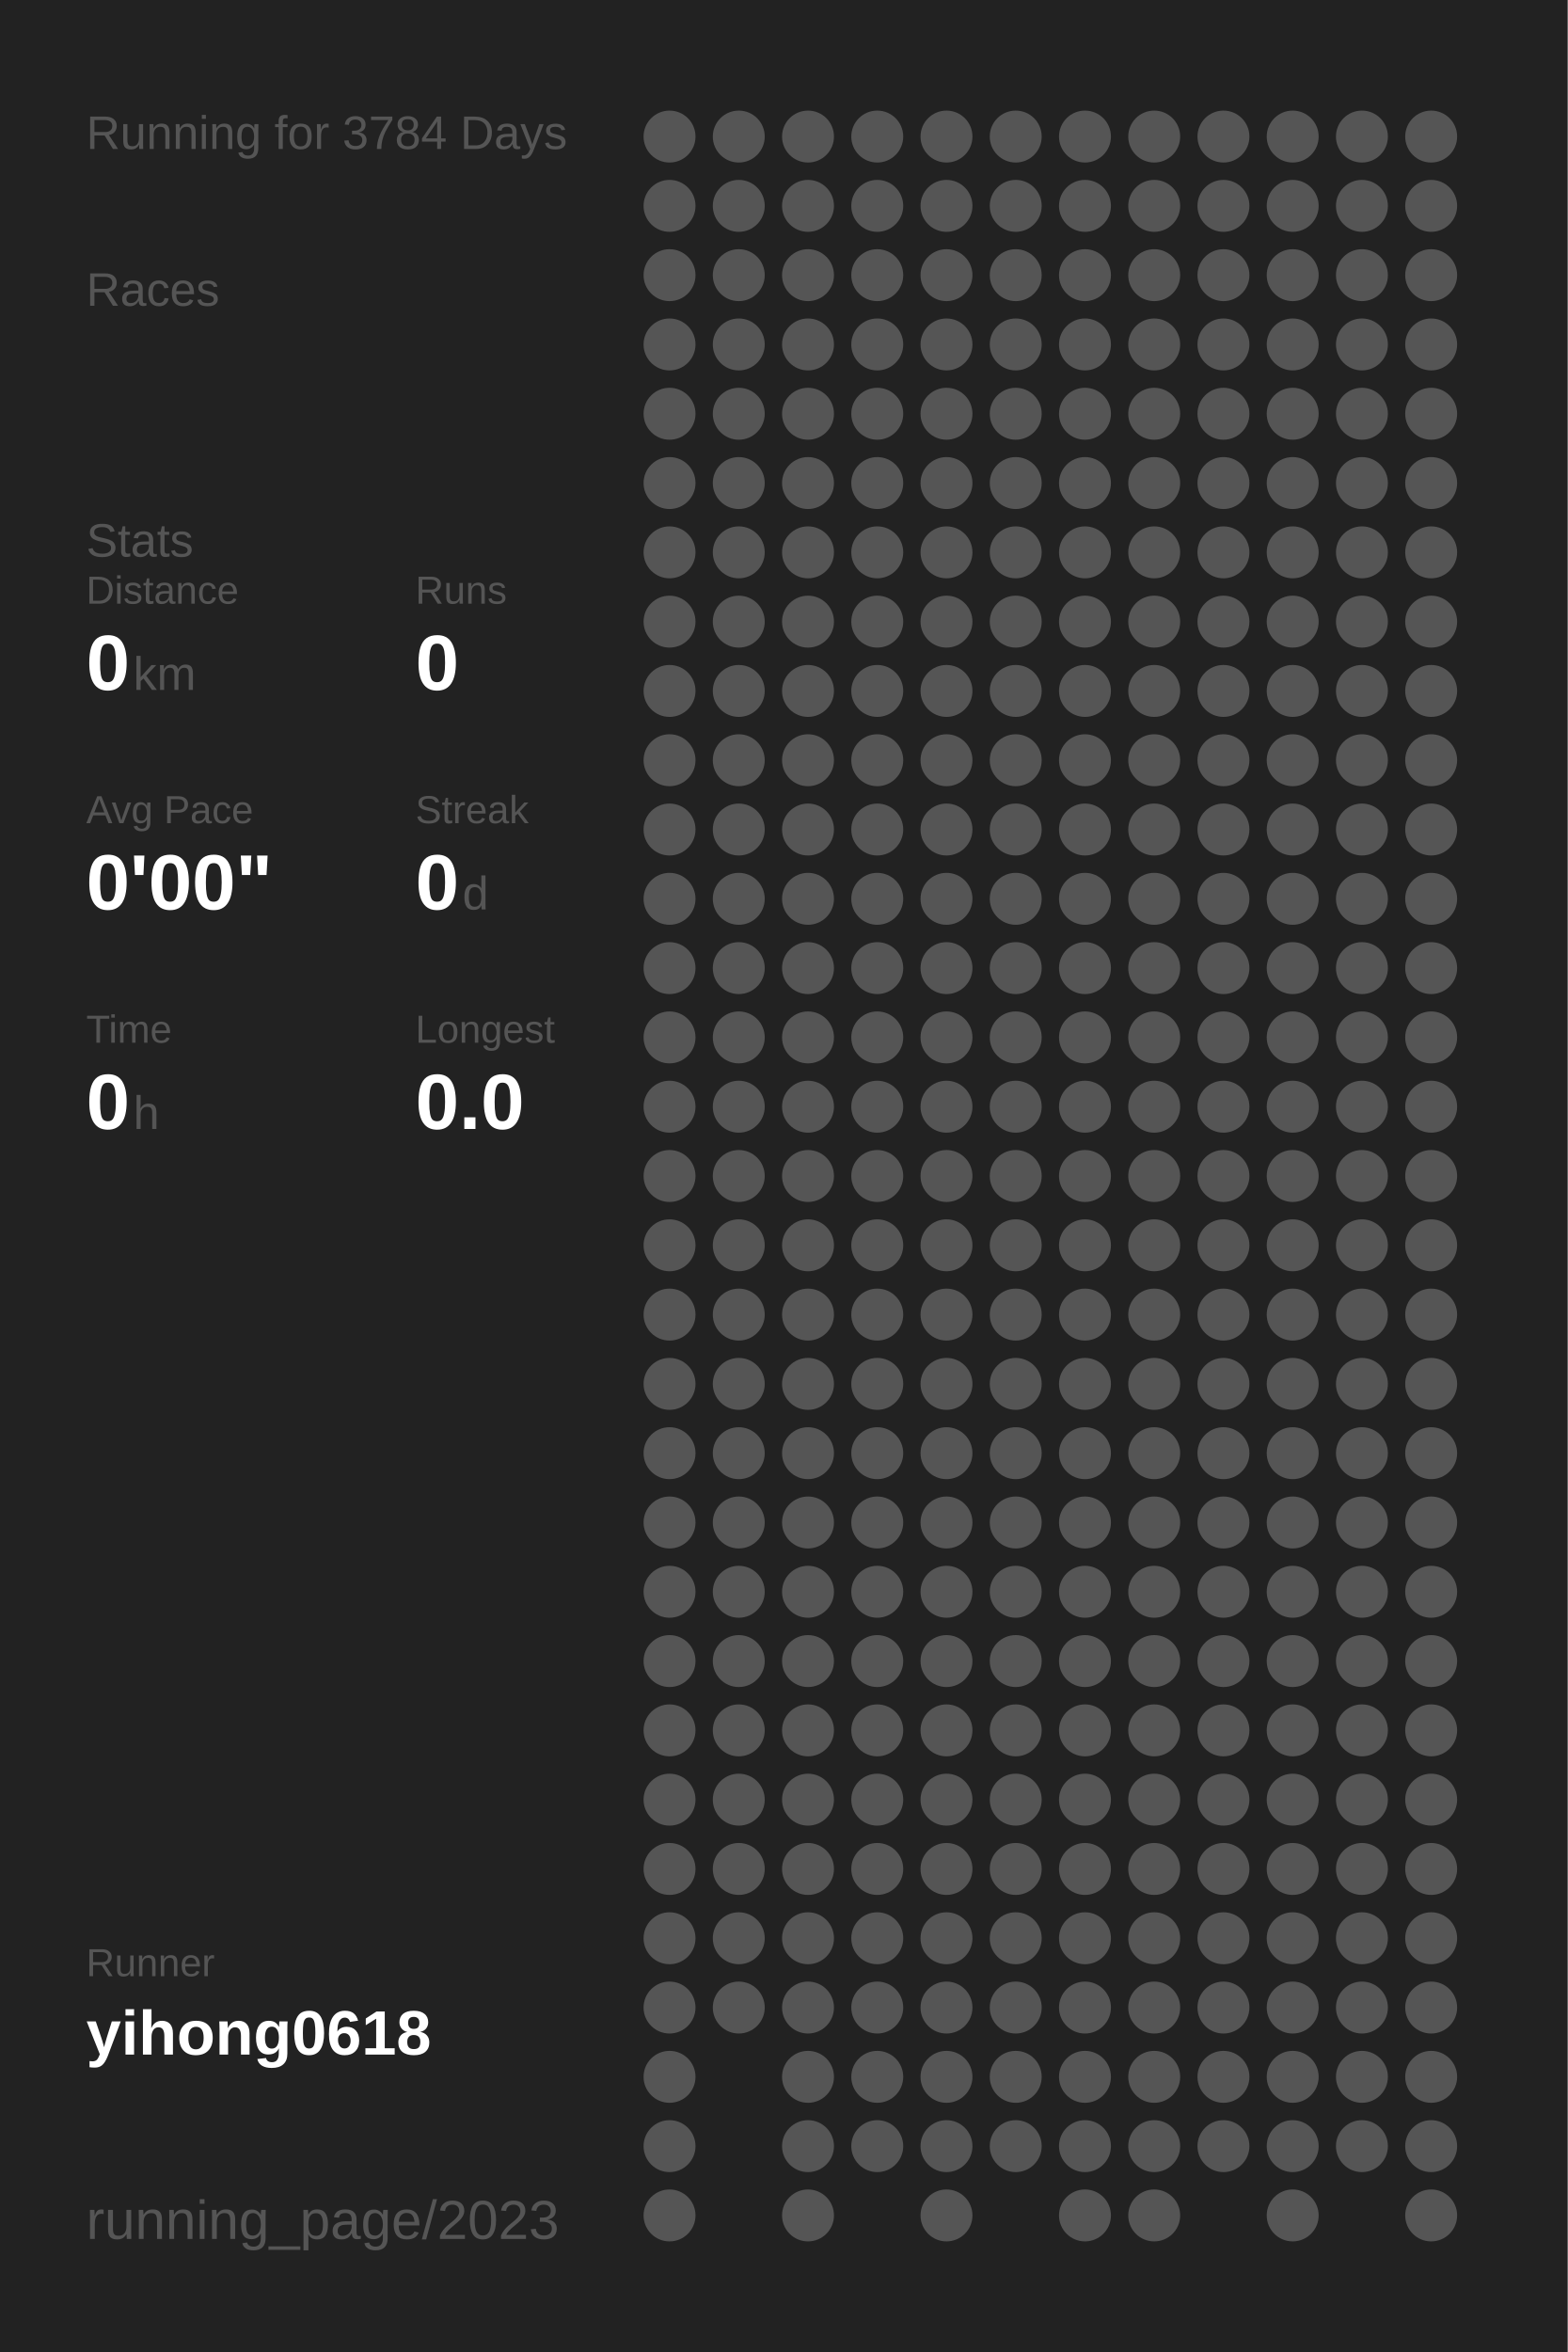
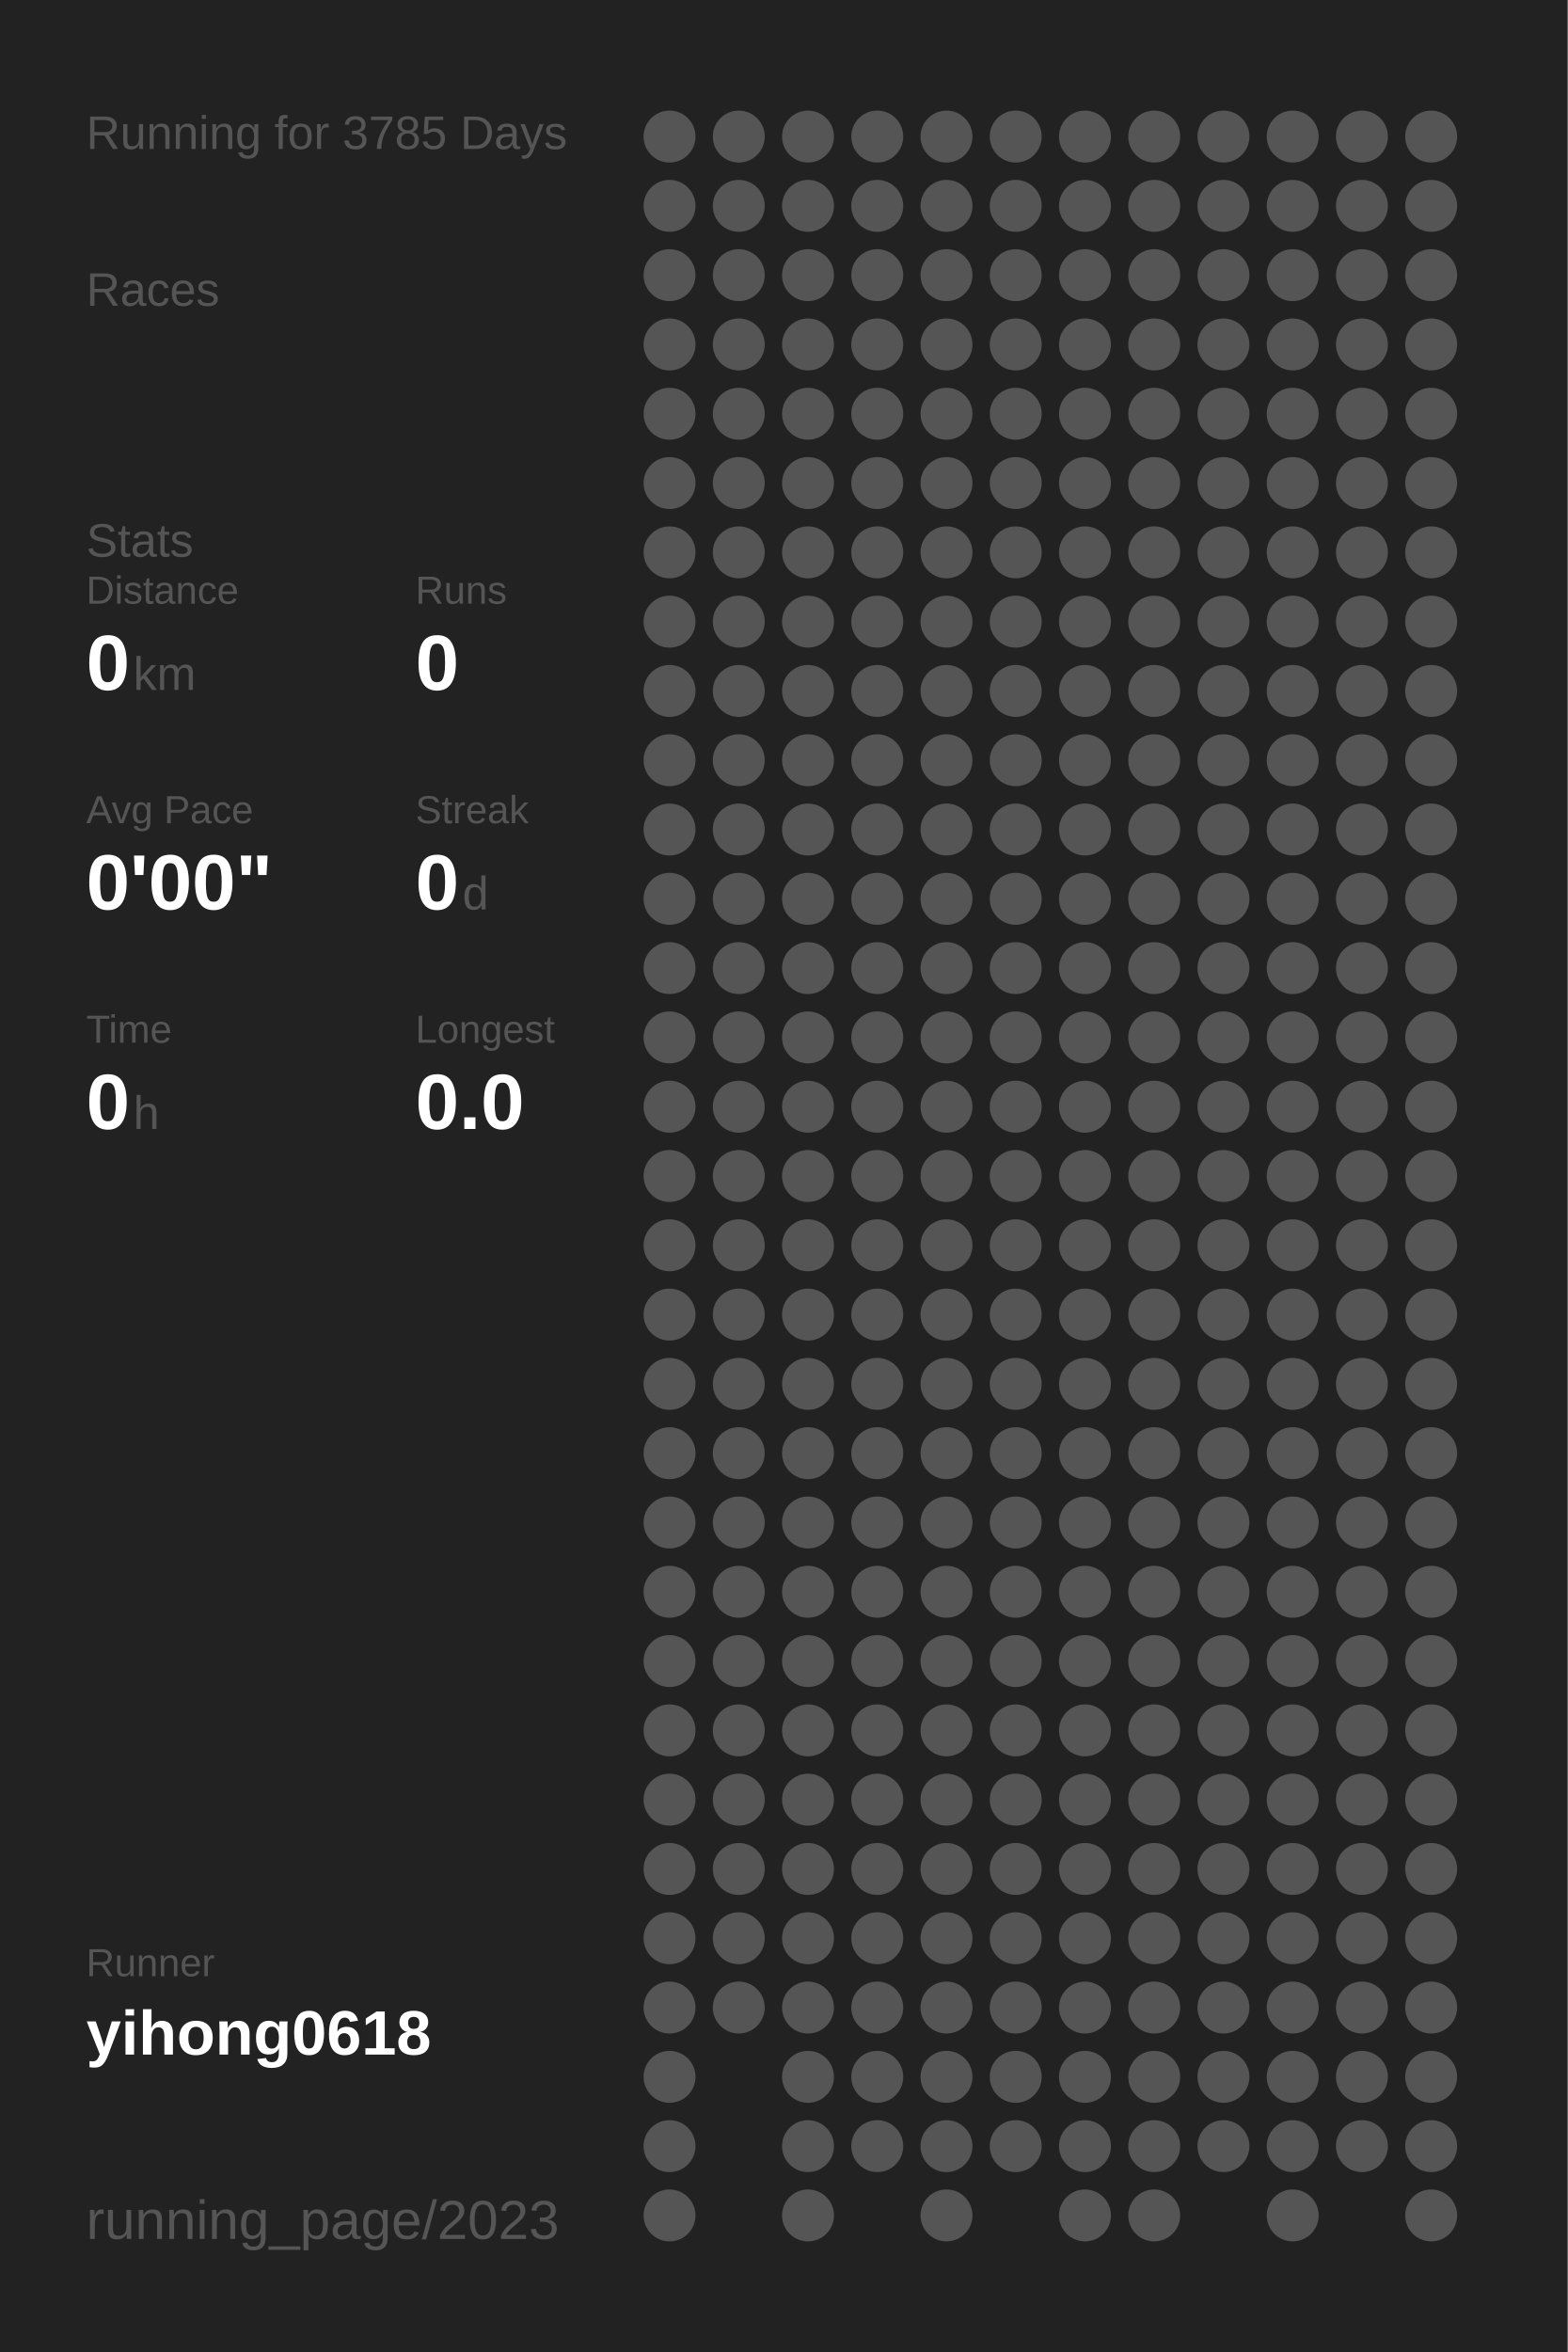
<svg xmlns="http://www.w3.org/2000/svg" baseProfile="full" height="300mm" version="1.1" viewBox="0,0,200,300" width="200mm">
  <defs />
  <rect fill="#222222" height="300" width="200" x="0" y="0" />
-   <text fill="#555555" style="font-size:6px; font-family:Arial;" x="11" y="19">Running for 3784 Days</text>
+   <text fill="#555555" style="font-size:6px; font-family:Arial;" x="11" y="19">Running for 3785 Days</text>
  <text fill="#555555" style="font-size:6px; font-family:Arial;" x="11" y="39">Races</text>
  <text fill="#555555" style="font-size:6px; font-family:Arial;" x="11" y="71">Stats</text>
  <text fill="#555555" style="font-size:5px; font-family:Arial;" x="11" y="77">Distance</text>
  <text fill="#FFFFFF" style="font-size:10px; font-family:Arial; font-weight:bold;" x="11" y="88">0</text>
  <text fill="#555555" style="font-size:6px; font-family:Arial;" x="17" y="88">km</text>
  <text fill="#555555" style="font-size:5px; font-family:Arial;" x="53" y="77">Runs</text>
  <text fill="#FFFFFF" style="font-size:10px; font-family:Arial; font-weight:bold;" x="53" y="88">0</text>
  <text fill="#555555" style="font-size:5px; font-family:Arial;" x="11" y="105">Avg Pace</text>
  <text fill="#FFFFFF" style="font-size:10px; font-family:Arial; font-weight:bold;" x="11" y="116">0'00"</text>
  <text fill="#555555" style="font-size:5px; font-family:Arial;" x="53" y="105">Streak</text>
  <text fill="#FFFFFF" style="font-size:10px; font-family:Arial; font-weight:bold;" x="53" y="116">0</text>
  <text fill="#555555" style="font-size:6px; font-family:Arial;" x="59" y="116">d</text>
  <text fill="#555555" style="font-size:5px; font-family:Arial;" x="11" y="133">Time</text>
  <text fill="#FFFFFF" style="font-size:10px; font-family:Arial; font-weight:bold;" x="11" y="144">0</text>
  <text fill="#555555" style="font-size:6px; font-family:Arial;" x="17" y="144">h</text>
  <text fill="#555555" style="font-size:5px; font-family:Arial;" x="53" y="133">Longest</text>
  <text fill="#FFFFFF" style="font-size:10px; font-family:Arial; font-weight:bold;" x="53" y="144">0.0</text>
  <text fill="#555555" style="font-size:5px; font-family:Arial;" x="11" y="252.065">Runner</text>
  <text fill="#FFFFFF" style="font-size:8px; font-family:Arial; font-weight:bold;" x="11" y="262.065">yihong0618</text>
  <text fill="#555555" style="font-size:7px; font-family:Arial;" x="11" y="285.581">running_page/2023</text>
  <circle cx="85.417" cy="17.419" fill="#555555" r="3.312" />
  <circle cx="85.417" cy="26.258" fill="#555555" r="3.312" />
  <circle cx="85.417" cy="35.097" fill="#555555" r="3.312" />
  <circle cx="85.417" cy="43.935" fill="#555555" r="3.312" />
  <circle cx="85.417" cy="52.774" fill="#555555" r="3.312" />
  <circle cx="85.417" cy="61.613" fill="#555555" r="3.312" />
  <circle cx="85.417" cy="70.452" fill="#555555" r="3.312" />
  <circle cx="85.417" cy="79.29" fill="#555555" r="3.312" />
  <circle cx="85.417" cy="88.129" fill="#555555" r="3.312" />
  <circle cx="85.417" cy="96.968" fill="#555555" r="3.312" />
  <circle cx="85.417" cy="105.806" fill="#555555" r="3.312" />
  <circle cx="85.417" cy="114.645" fill="#555555" r="3.312" />
  <circle cx="85.417" cy="123.484" fill="#555555" r="3.312" />
  <circle cx="85.417" cy="132.323" fill="#555555" r="3.312" />
  <circle cx="85.417" cy="141.161" fill="#555555" r="3.312" />
  <circle cx="85.417" cy="150" fill="#555555" r="3.312" />
  <circle cx="85.417" cy="158.839" fill="#555555" r="3.312" />
  <circle cx="85.417" cy="167.677" fill="#555555" r="3.312" />
  <circle cx="85.417" cy="176.516" fill="#555555" r="3.312" />
  <circle cx="85.417" cy="185.355" fill="#555555" r="3.312" />
  <circle cx="85.417" cy="194.194" fill="#555555" r="3.312" />
  <circle cx="85.417" cy="203.032" fill="#555555" r="3.312" />
  <circle cx="85.417" cy="211.871" fill="#555555" r="3.312" />
  <circle cx="85.417" cy="220.71" fill="#555555" r="3.312" />
  <circle cx="85.417" cy="229.548" fill="#555555" r="3.312" />
  <circle cx="85.417" cy="238.387" fill="#555555" r="3.312" />
  <circle cx="85.417" cy="247.226" fill="#555555" r="3.312" />
  <circle cx="85.417" cy="256.065" fill="#555555" r="3.312" />
  <circle cx="85.417" cy="264.903" fill="#555555" r="3.312" />
  <circle cx="85.417" cy="273.742" fill="#555555" r="3.312" />
  <circle cx="85.417" cy="282.581" fill="#555555" r="3.312" />
  <circle cx="94.25" cy="17.419" fill="#555555" r="3.312" />
  <circle cx="94.25" cy="26.258" fill="#555555" r="3.312" />
  <circle cx="94.25" cy="35.097" fill="#555555" r="3.312" />
  <circle cx="94.25" cy="43.935" fill="#555555" r="3.312" />
  <circle cx="94.25" cy="52.774" fill="#555555" r="3.312" />
  <circle cx="94.25" cy="61.613" fill="#555555" r="3.312" />
  <circle cx="94.25" cy="70.452" fill="#555555" r="3.312" />
  <circle cx="94.25" cy="79.29" fill="#555555" r="3.312" />
  <circle cx="94.25" cy="88.129" fill="#555555" r="3.312" />
  <circle cx="94.25" cy="96.968" fill="#555555" r="3.312" />
  <circle cx="94.25" cy="105.806" fill="#555555" r="3.312" />
  <circle cx="94.25" cy="114.645" fill="#555555" r="3.312" />
  <circle cx="94.25" cy="123.484" fill="#555555" r="3.312" />
  <circle cx="94.25" cy="132.323" fill="#555555" r="3.312" />
  <circle cx="94.25" cy="141.161" fill="#555555" r="3.312" />
  <circle cx="94.25" cy="150" fill="#555555" r="3.312" />
  <circle cx="94.25" cy="158.839" fill="#555555" r="3.312" />
  <circle cx="94.25" cy="167.677" fill="#555555" r="3.312" />
  <circle cx="94.25" cy="176.516" fill="#555555" r="3.312" />
  <circle cx="94.25" cy="185.355" fill="#555555" r="3.312" />
  <circle cx="94.25" cy="194.194" fill="#555555" r="3.312" />
  <circle cx="94.25" cy="203.032" fill="#555555" r="3.312" />
  <circle cx="94.25" cy="211.871" fill="#555555" r="3.312" />
  <circle cx="94.25" cy="220.71" fill="#555555" r="3.312" />
  <circle cx="94.25" cy="229.548" fill="#555555" r="3.312" />
  <circle cx="94.25" cy="238.387" fill="#555555" r="3.312" />
  <circle cx="94.25" cy="247.226" fill="#555555" r="3.312" />
  <circle cx="94.25" cy="256.065" fill="#555555" r="3.312" />
  <circle cx="103.083" cy="17.419" fill="#555555" r="3.312" />
  <circle cx="103.083" cy="26.258" fill="#555555" r="3.312" />
  <circle cx="103.083" cy="35.097" fill="#555555" r="3.312" />
  <circle cx="103.083" cy="43.935" fill="#555555" r="3.312" />
  <circle cx="103.083" cy="52.774" fill="#555555" r="3.312" />
  <circle cx="103.083" cy="61.613" fill="#555555" r="3.312" />
  <circle cx="103.083" cy="70.452" fill="#555555" r="3.312" />
  <circle cx="103.083" cy="79.29" fill="#555555" r="3.312" />
  <circle cx="103.083" cy="88.129" fill="#555555" r="3.312" />
  <circle cx="103.083" cy="96.968" fill="#555555" r="3.312" />
  <circle cx="103.083" cy="105.806" fill="#555555" r="3.312" />
  <circle cx="103.083" cy="114.645" fill="#555555" r="3.312" />
  <circle cx="103.083" cy="123.484" fill="#555555" r="3.312" />
  <circle cx="103.083" cy="132.323" fill="#555555" r="3.312" />
  <circle cx="103.083" cy="141.161" fill="#555555" r="3.312" />
  <circle cx="103.083" cy="150" fill="#555555" r="3.312" />
  <circle cx="103.083" cy="158.839" fill="#555555" r="3.312" />
  <circle cx="103.083" cy="167.677" fill="#555555" r="3.312" />
  <circle cx="103.083" cy="176.516" fill="#555555" r="3.312" />
  <circle cx="103.083" cy="185.355" fill="#555555" r="3.312" />
  <circle cx="103.083" cy="194.194" fill="#555555" r="3.312" />
  <circle cx="103.083" cy="203.032" fill="#555555" r="3.312" />
  <circle cx="103.083" cy="211.871" fill="#555555" r="3.312" />
  <circle cx="103.083" cy="220.71" fill="#555555" r="3.312" />
  <circle cx="103.083" cy="229.548" fill="#555555" r="3.312" />
  <circle cx="103.083" cy="238.387" fill="#555555" r="3.312" />
  <circle cx="103.083" cy="247.226" fill="#555555" r="3.312" />
  <circle cx="103.083" cy="256.065" fill="#555555" r="3.312" />
  <circle cx="103.083" cy="264.903" fill="#555555" r="3.312" />
  <circle cx="103.083" cy="273.742" fill="#555555" r="3.312" />
  <circle cx="103.083" cy="282.581" fill="#555555" r="3.312" />
  <circle cx="111.917" cy="17.419" fill="#555555" r="3.312" />
  <circle cx="111.917" cy="26.258" fill="#555555" r="3.312" />
  <circle cx="111.917" cy="35.097" fill="#555555" r="3.312" />
  <circle cx="111.917" cy="43.935" fill="#555555" r="3.312" />
  <circle cx="111.917" cy="52.774" fill="#555555" r="3.312" />
  <circle cx="111.917" cy="61.613" fill="#555555" r="3.312" />
  <circle cx="111.917" cy="70.452" fill="#555555" r="3.312" />
  <circle cx="111.917" cy="79.29" fill="#555555" r="3.312" />
  <circle cx="111.917" cy="88.129" fill="#555555" r="3.312" />
  <circle cx="111.917" cy="96.968" fill="#555555" r="3.312" />
  <circle cx="111.917" cy="105.806" fill="#555555" r="3.312" />
  <circle cx="111.917" cy="114.645" fill="#555555" r="3.312" />
  <circle cx="111.917" cy="123.484" fill="#555555" r="3.312" />
  <circle cx="111.917" cy="132.323" fill="#555555" r="3.312" />
  <circle cx="111.917" cy="141.161" fill="#555555" r="3.312" />
  <circle cx="111.917" cy="150" fill="#555555" r="3.312" />
  <circle cx="111.917" cy="158.839" fill="#555555" r="3.312" />
  <circle cx="111.917" cy="167.677" fill="#555555" r="3.312" />
  <circle cx="111.917" cy="176.516" fill="#555555" r="3.312" />
  <circle cx="111.917" cy="185.355" fill="#555555" r="3.312" />
  <circle cx="111.917" cy="194.194" fill="#555555" r="3.312" />
  <circle cx="111.917" cy="203.032" fill="#555555" r="3.312" />
  <circle cx="111.917" cy="211.871" fill="#555555" r="3.312" />
  <circle cx="111.917" cy="220.71" fill="#555555" r="3.312" />
  <circle cx="111.917" cy="229.548" fill="#555555" r="3.312" />
  <circle cx="111.917" cy="238.387" fill="#555555" r="3.312" />
  <circle cx="111.917" cy="247.226" fill="#555555" r="3.312" />
  <circle cx="111.917" cy="256.065" fill="#555555" r="3.312" />
  <circle cx="111.917" cy="264.903" fill="#555555" r="3.312" />
  <circle cx="111.917" cy="273.742" fill="#555555" r="3.312" />
  <circle cx="120.75" cy="17.419" fill="#555555" r="3.312" />
  <circle cx="120.75" cy="26.258" fill="#555555" r="3.312" />
  <circle cx="120.75" cy="35.097" fill="#555555" r="3.312" />
  <circle cx="120.75" cy="43.935" fill="#555555" r="3.312" />
  <circle cx="120.75" cy="52.774" fill="#555555" r="3.312" />
  <circle cx="120.75" cy="61.613" fill="#555555" r="3.312" />
  <circle cx="120.75" cy="70.452" fill="#555555" r="3.312" />
  <circle cx="120.75" cy="79.29" fill="#555555" r="3.312" />
  <circle cx="120.75" cy="88.129" fill="#555555" r="3.312" />
  <circle cx="120.75" cy="96.968" fill="#555555" r="3.312" />
  <circle cx="120.75" cy="105.806" fill="#555555" r="3.312" />
  <circle cx="120.75" cy="114.645" fill="#555555" r="3.312" />
  <circle cx="120.75" cy="123.484" fill="#555555" r="3.312" />
  <circle cx="120.75" cy="132.323" fill="#555555" r="3.312" />
  <circle cx="120.75" cy="141.161" fill="#555555" r="3.312" />
  <circle cx="120.75" cy="150" fill="#555555" r="3.312" />
  <circle cx="120.75" cy="158.839" fill="#555555" r="3.312" />
  <circle cx="120.75" cy="167.677" fill="#555555" r="3.312" />
  <circle cx="120.75" cy="176.516" fill="#555555" r="3.312" />
  <circle cx="120.75" cy="185.355" fill="#555555" r="3.312" />
  <circle cx="120.75" cy="194.194" fill="#555555" r="3.312" />
  <circle cx="120.75" cy="203.032" fill="#555555" r="3.312" />
  <circle cx="120.75" cy="211.871" fill="#555555" r="3.312" />
  <circle cx="120.75" cy="220.71" fill="#555555" r="3.312" />
  <circle cx="120.75" cy="229.548" fill="#555555" r="3.312" />
  <circle cx="120.75" cy="238.387" fill="#555555" r="3.312" />
  <circle cx="120.75" cy="247.226" fill="#555555" r="3.312" />
  <circle cx="120.75" cy="256.065" fill="#555555" r="3.312" />
  <circle cx="120.75" cy="264.903" fill="#555555" r="3.312" />
  <circle cx="120.75" cy="273.742" fill="#555555" r="3.312" />
  <circle cx="120.75" cy="282.581" fill="#555555" r="3.312" />
  <circle cx="129.583" cy="17.419" fill="#555555" r="3.312" />
  <circle cx="129.583" cy="26.258" fill="#555555" r="3.312" />
  <circle cx="129.583" cy="35.097" fill="#555555" r="3.312" />
  <circle cx="129.583" cy="43.935" fill="#555555" r="3.312" />
  <circle cx="129.583" cy="52.774" fill="#555555" r="3.312" />
  <circle cx="129.583" cy="61.613" fill="#555555" r="3.312" />
  <circle cx="129.583" cy="70.452" fill="#555555" r="3.312" />
  <circle cx="129.583" cy="79.29" fill="#555555" r="3.312" />
  <circle cx="129.583" cy="88.129" fill="#555555" r="3.312" />
  <circle cx="129.583" cy="96.968" fill="#555555" r="3.312" />
  <circle cx="129.583" cy="105.806" fill="#555555" r="3.312" />
  <circle cx="129.583" cy="114.645" fill="#555555" r="3.312" />
  <circle cx="129.583" cy="123.484" fill="#555555" r="3.312" />
  <circle cx="129.583" cy="132.323" fill="#555555" r="3.312" />
  <circle cx="129.583" cy="141.161" fill="#555555" r="3.312" />
  <circle cx="129.583" cy="150" fill="#555555" r="3.312" />
  <circle cx="129.583" cy="158.839" fill="#555555" r="3.312" />
  <circle cx="129.583" cy="167.677" fill="#555555" r="3.312" />
  <circle cx="129.583" cy="176.516" fill="#555555" r="3.312" />
  <circle cx="129.583" cy="185.355" fill="#555555" r="3.312" />
  <circle cx="129.583" cy="194.194" fill="#555555" r="3.312" />
  <circle cx="129.583" cy="203.032" fill="#555555" r="3.312" />
  <circle cx="129.583" cy="211.871" fill="#555555" r="3.312" />
  <circle cx="129.583" cy="220.71" fill="#555555" r="3.312" />
  <circle cx="129.583" cy="229.548" fill="#555555" r="3.312" />
  <circle cx="129.583" cy="238.387" fill="#555555" r="3.312" />
  <circle cx="129.583" cy="247.226" fill="#555555" r="3.312" />
  <circle cx="129.583" cy="256.065" fill="#555555" r="3.312" />
  <circle cx="129.583" cy="264.903" fill="#555555" r="3.312" />
  <circle cx="129.583" cy="273.742" fill="#555555" r="3.312" />
  <circle cx="138.417" cy="17.419" fill="#555555" r="3.312" />
  <circle cx="138.417" cy="26.258" fill="#555555" r="3.312" />
  <circle cx="138.417" cy="35.097" fill="#555555" r="3.312" />
  <circle cx="138.417" cy="43.935" fill="#555555" r="3.312" />
  <circle cx="138.417" cy="52.774" fill="#555555" r="3.312" />
  <circle cx="138.417" cy="61.613" fill="#555555" r="3.312" />
  <circle cx="138.417" cy="70.452" fill="#555555" r="3.312" />
  <circle cx="138.417" cy="79.29" fill="#555555" r="3.312" />
  <circle cx="138.417" cy="88.129" fill="#555555" r="3.312" />
  <circle cx="138.417" cy="96.968" fill="#555555" r="3.312" />
  <circle cx="138.417" cy="105.806" fill="#555555" r="3.312" />
  <circle cx="138.417" cy="114.645" fill="#555555" r="3.312" />
  <circle cx="138.417" cy="123.484" fill="#555555" r="3.312" />
  <circle cx="138.417" cy="132.323" fill="#555555" r="3.312" />
  <circle cx="138.417" cy="141.161" fill="#555555" r="3.312" />
  <circle cx="138.417" cy="150" fill="#555555" r="3.312" />
  <circle cx="138.417" cy="158.839" fill="#555555" r="3.312" />
  <circle cx="138.417" cy="167.677" fill="#555555" r="3.312" />
  <circle cx="138.417" cy="176.516" fill="#555555" r="3.312" />
  <circle cx="138.417" cy="185.355" fill="#555555" r="3.312" />
  <circle cx="138.417" cy="194.194" fill="#555555" r="3.312" />
  <circle cx="138.417" cy="203.032" fill="#555555" r="3.312" />
  <circle cx="138.417" cy="211.871" fill="#555555" r="3.312" />
  <circle cx="138.417" cy="220.71" fill="#555555" r="3.312" />
  <circle cx="138.417" cy="229.548" fill="#555555" r="3.312" />
  <circle cx="138.417" cy="238.387" fill="#555555" r="3.312" />
  <circle cx="138.417" cy="247.226" fill="#555555" r="3.312" />
  <circle cx="138.417" cy="256.065" fill="#555555" r="3.312" />
  <circle cx="138.417" cy="264.903" fill="#555555" r="3.312" />
  <circle cx="138.417" cy="273.742" fill="#555555" r="3.312" />
  <circle cx="138.417" cy="282.581" fill="#555555" r="3.312" />
  <circle cx="147.25" cy="17.419" fill="#555555" r="3.312" />
  <circle cx="147.25" cy="26.258" fill="#555555" r="3.312" />
  <circle cx="147.25" cy="35.097" fill="#555555" r="3.312" />
  <circle cx="147.25" cy="43.935" fill="#555555" r="3.312" />
  <circle cx="147.25" cy="52.774" fill="#555555" r="3.312" />
  <circle cx="147.25" cy="61.613" fill="#555555" r="3.312" />
  <circle cx="147.25" cy="70.452" fill="#555555" r="3.312" />
  <circle cx="147.25" cy="79.29" fill="#555555" r="3.312" />
  <circle cx="147.25" cy="88.129" fill="#555555" r="3.312" />
  <circle cx="147.25" cy="96.968" fill="#555555" r="3.312" />
  <circle cx="147.25" cy="105.806" fill="#555555" r="3.312" />
  <circle cx="147.25" cy="114.645" fill="#555555" r="3.312" />
  <circle cx="147.25" cy="123.484" fill="#555555" r="3.312" />
  <circle cx="147.25" cy="132.323" fill="#555555" r="3.312" />
  <circle cx="147.25" cy="141.161" fill="#555555" r="3.312" />
  <circle cx="147.25" cy="150" fill="#555555" r="3.312" />
  <circle cx="147.25" cy="158.839" fill="#555555" r="3.312" />
  <circle cx="147.25" cy="167.677" fill="#555555" r="3.312" />
  <circle cx="147.25" cy="176.516" fill="#555555" r="3.312" />
  <circle cx="147.25" cy="185.355" fill="#555555" r="3.312" />
  <circle cx="147.25" cy="194.194" fill="#555555" r="3.312" />
  <circle cx="147.25" cy="203.032" fill="#555555" r="3.312" />
  <circle cx="147.25" cy="211.871" fill="#555555" r="3.312" />
  <circle cx="147.25" cy="220.71" fill="#555555" r="3.312" />
  <circle cx="147.25" cy="229.548" fill="#555555" r="3.312" />
  <circle cx="147.25" cy="238.387" fill="#555555" r="3.312" />
  <circle cx="147.25" cy="247.226" fill="#555555" r="3.312" />
  <circle cx="147.25" cy="256.065" fill="#555555" r="3.312" />
  <circle cx="147.25" cy="264.903" fill="#555555" r="3.312" />
  <circle cx="147.25" cy="273.742" fill="#555555" r="3.312" />
  <circle cx="147.25" cy="282.581" fill="#555555" r="3.312" />
  <circle cx="156.083" cy="17.419" fill="#555555" r="3.312" />
  <circle cx="156.083" cy="26.258" fill="#555555" r="3.312" />
  <circle cx="156.083" cy="35.097" fill="#555555" r="3.312" />
  <circle cx="156.083" cy="43.935" fill="#555555" r="3.312" />
  <circle cx="156.083" cy="52.774" fill="#555555" r="3.312" />
  <circle cx="156.083" cy="61.613" fill="#555555" r="3.312" />
  <circle cx="156.083" cy="70.452" fill="#555555" r="3.312" />
  <circle cx="156.083" cy="79.29" fill="#555555" r="3.312" />
  <circle cx="156.083" cy="88.129" fill="#555555" r="3.312" />
  <circle cx="156.083" cy="96.968" fill="#555555" r="3.312" />
  <circle cx="156.083" cy="105.806" fill="#555555" r="3.312" />
  <circle cx="156.083" cy="114.645" fill="#555555" r="3.312" />
  <circle cx="156.083" cy="123.484" fill="#555555" r="3.312" />
  <circle cx="156.083" cy="132.323" fill="#555555" r="3.312" />
  <circle cx="156.083" cy="141.161" fill="#555555" r="3.312" />
  <circle cx="156.083" cy="150" fill="#555555" r="3.312" />
  <circle cx="156.083" cy="158.839" fill="#555555" r="3.312" />
  <circle cx="156.083" cy="167.677" fill="#555555" r="3.312" />
  <circle cx="156.083" cy="176.516" fill="#555555" r="3.312" />
  <circle cx="156.083" cy="185.355" fill="#555555" r="3.312" />
  <circle cx="156.083" cy="194.194" fill="#555555" r="3.312" />
  <circle cx="156.083" cy="203.032" fill="#555555" r="3.312" />
  <circle cx="156.083" cy="211.871" fill="#555555" r="3.312" />
  <circle cx="156.083" cy="220.71" fill="#555555" r="3.312" />
  <circle cx="156.083" cy="229.548" fill="#555555" r="3.312" />
  <circle cx="156.083" cy="238.387" fill="#555555" r="3.312" />
  <circle cx="156.083" cy="247.226" fill="#555555" r="3.312" />
  <circle cx="156.083" cy="256.065" fill="#555555" r="3.312" />
  <circle cx="156.083" cy="264.903" fill="#555555" r="3.312" />
  <circle cx="156.083" cy="273.742" fill="#555555" r="3.312" />
  <circle cx="164.917" cy="17.419" fill="#555555" r="3.312" />
  <circle cx="164.917" cy="26.258" fill="#555555" r="3.312" />
  <circle cx="164.917" cy="35.097" fill="#555555" r="3.312" />
  <circle cx="164.917" cy="43.935" fill="#555555" r="3.312" />
  <circle cx="164.917" cy="52.774" fill="#555555" r="3.312" />
  <circle cx="164.917" cy="61.613" fill="#555555" r="3.312" />
  <circle cx="164.917" cy="70.452" fill="#555555" r="3.312" />
  <circle cx="164.917" cy="79.29" fill="#555555" r="3.312" />
  <circle cx="164.917" cy="88.129" fill="#555555" r="3.312" />
  <circle cx="164.917" cy="96.968" fill="#555555" r="3.312" />
  <circle cx="164.917" cy="105.806" fill="#555555" r="3.312" />
  <circle cx="164.917" cy="114.645" fill="#555555" r="3.312" />
  <circle cx="164.917" cy="123.484" fill="#555555" r="3.312" />
  <circle cx="164.917" cy="132.323" fill="#555555" r="3.312" />
  <circle cx="164.917" cy="141.161" fill="#555555" r="3.312" />
  <circle cx="164.917" cy="150" fill="#555555" r="3.312" />
  <circle cx="164.917" cy="158.839" fill="#555555" r="3.312" />
  <circle cx="164.917" cy="167.677" fill="#555555" r="3.312" />
  <circle cx="164.917" cy="176.516" fill="#555555" r="3.312" />
  <circle cx="164.917" cy="185.355" fill="#555555" r="3.312" />
  <circle cx="164.917" cy="194.194" fill="#555555" r="3.312" />
  <circle cx="164.917" cy="203.032" fill="#555555" r="3.312" />
  <circle cx="164.917" cy="211.871" fill="#555555" r="3.312" />
  <circle cx="164.917" cy="220.71" fill="#555555" r="3.312" />
  <circle cx="164.917" cy="229.548" fill="#555555" r="3.312" />
  <circle cx="164.917" cy="238.387" fill="#555555" r="3.312" />
  <circle cx="164.917" cy="247.226" fill="#555555" r="3.312" />
  <circle cx="164.917" cy="256.065" fill="#555555" r="3.312" />
  <circle cx="164.917" cy="264.903" fill="#555555" r="3.312" />
  <circle cx="164.917" cy="273.742" fill="#555555" r="3.312" />
  <circle cx="164.917" cy="282.581" fill="#555555" r="3.312" />
  <circle cx="173.75" cy="17.419" fill="#555555" r="3.312" />
  <circle cx="173.75" cy="26.258" fill="#555555" r="3.312" />
  <circle cx="173.75" cy="35.097" fill="#555555" r="3.312" />
  <circle cx="173.75" cy="43.935" fill="#555555" r="3.312" />
  <circle cx="173.75" cy="52.774" fill="#555555" r="3.312" />
  <circle cx="173.75" cy="61.613" fill="#555555" r="3.312" />
  <circle cx="173.75" cy="70.452" fill="#555555" r="3.312" />
  <circle cx="173.75" cy="79.29" fill="#555555" r="3.312" />
  <circle cx="173.75" cy="88.129" fill="#555555" r="3.312" />
  <circle cx="173.75" cy="96.968" fill="#555555" r="3.312" />
  <circle cx="173.75" cy="105.806" fill="#555555" r="3.312" />
  <circle cx="173.75" cy="114.645" fill="#555555" r="3.312" />
  <circle cx="173.75" cy="123.484" fill="#555555" r="3.312" />
  <circle cx="173.75" cy="132.323" fill="#555555" r="3.312" />
  <circle cx="173.75" cy="141.161" fill="#555555" r="3.312" />
  <circle cx="173.75" cy="150" fill="#555555" r="3.312" />
  <circle cx="173.75" cy="158.839" fill="#555555" r="3.312" />
  <circle cx="173.75" cy="167.677" fill="#555555" r="3.312" />
  <circle cx="173.75" cy="176.516" fill="#555555" r="3.312" />
  <circle cx="173.75" cy="185.355" fill="#555555" r="3.312" />
  <circle cx="173.75" cy="194.194" fill="#555555" r="3.312" />
  <circle cx="173.75" cy="203.032" fill="#555555" r="3.312" />
  <circle cx="173.75" cy="211.871" fill="#555555" r="3.312" />
  <circle cx="173.75" cy="220.71" fill="#555555" r="3.312" />
  <circle cx="173.75" cy="229.548" fill="#555555" r="3.312" />
  <circle cx="173.75" cy="238.387" fill="#555555" r="3.312" />
  <circle cx="173.75" cy="247.226" fill="#555555" r="3.312" />
  <circle cx="173.75" cy="256.065" fill="#555555" r="3.312" />
  <circle cx="173.75" cy="264.903" fill="#555555" r="3.312" />
  <circle cx="173.75" cy="273.742" fill="#555555" r="3.312" />
  <circle cx="182.583" cy="17.419" fill="#555555" r="3.312" />
  <circle cx="182.583" cy="26.258" fill="#555555" r="3.312" />
  <circle cx="182.583" cy="35.097" fill="#555555" r="3.312" />
  <circle cx="182.583" cy="43.935" fill="#555555" r="3.312" />
  <circle cx="182.583" cy="52.774" fill="#555555" r="3.312" />
  <circle cx="182.583" cy="61.613" fill="#555555" r="3.312" />
  <circle cx="182.583" cy="70.452" fill="#555555" r="3.312" />
  <circle cx="182.583" cy="79.29" fill="#555555" r="3.312" />
  <circle cx="182.583" cy="88.129" fill="#555555" r="3.312" />
  <circle cx="182.583" cy="96.968" fill="#555555" r="3.312" />
  <circle cx="182.583" cy="105.806" fill="#555555" r="3.312" />
  <circle cx="182.583" cy="114.645" fill="#555555" r="3.312" />
  <circle cx="182.583" cy="123.484" fill="#555555" r="3.312" />
  <circle cx="182.583" cy="132.323" fill="#555555" r="3.312" />
  <circle cx="182.583" cy="141.161" fill="#555555" r="3.312" />
  <circle cx="182.583" cy="150" fill="#555555" r="3.312" />
  <circle cx="182.583" cy="158.839" fill="#555555" r="3.312" />
  <circle cx="182.583" cy="167.677" fill="#555555" r="3.312" />
  <circle cx="182.583" cy="176.516" fill="#555555" r="3.312" />
  <circle cx="182.583" cy="185.355" fill="#555555" r="3.312" />
  <circle cx="182.583" cy="194.194" fill="#555555" r="3.312" />
  <circle cx="182.583" cy="203.032" fill="#555555" r="3.312" />
  <circle cx="182.583" cy="211.871" fill="#555555" r="3.312" />
  <circle cx="182.583" cy="220.71" fill="#555555" r="3.312" />
  <circle cx="182.583" cy="229.548" fill="#555555" r="3.312" />
  <circle cx="182.583" cy="238.387" fill="#555555" r="3.312" />
  <circle cx="182.583" cy="247.226" fill="#555555" r="3.312" />
  <circle cx="182.583" cy="256.065" fill="#555555" r="3.312" />
  <circle cx="182.583" cy="264.903" fill="#555555" r="3.312" />
  <circle cx="182.583" cy="273.742" fill="#555555" r="3.312" />
  <circle cx="182.583" cy="282.581" fill="#555555" r="3.312" />
</svg>
